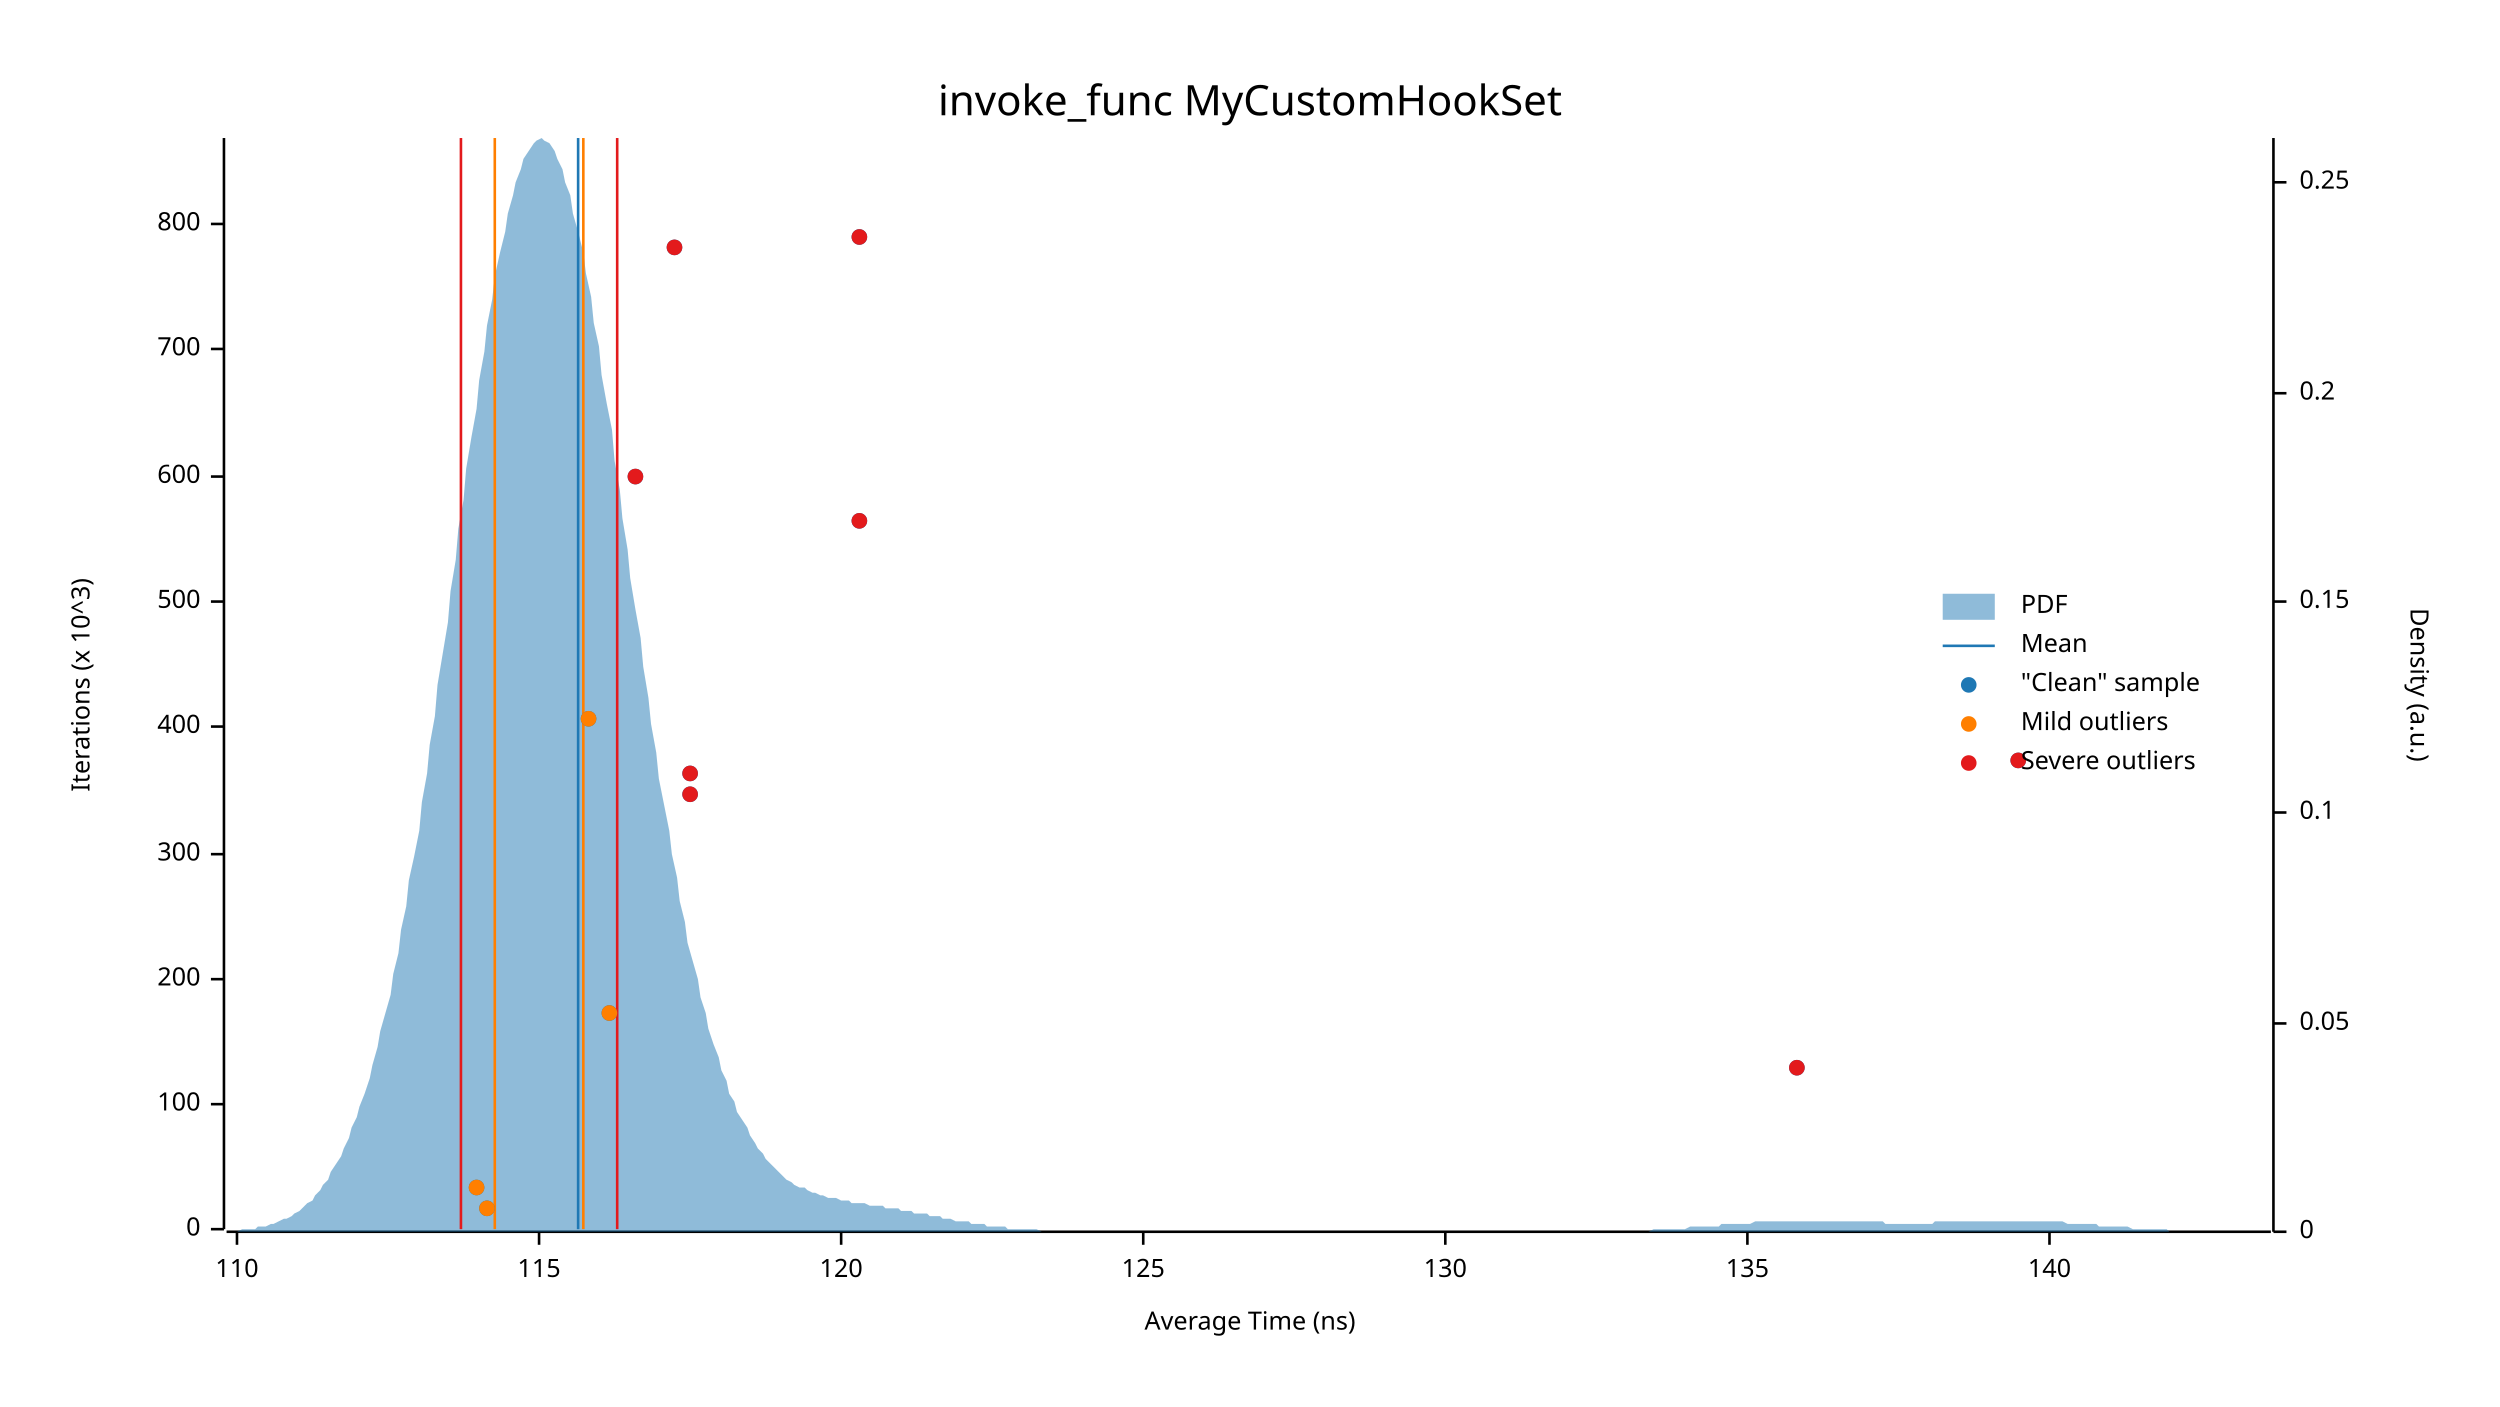
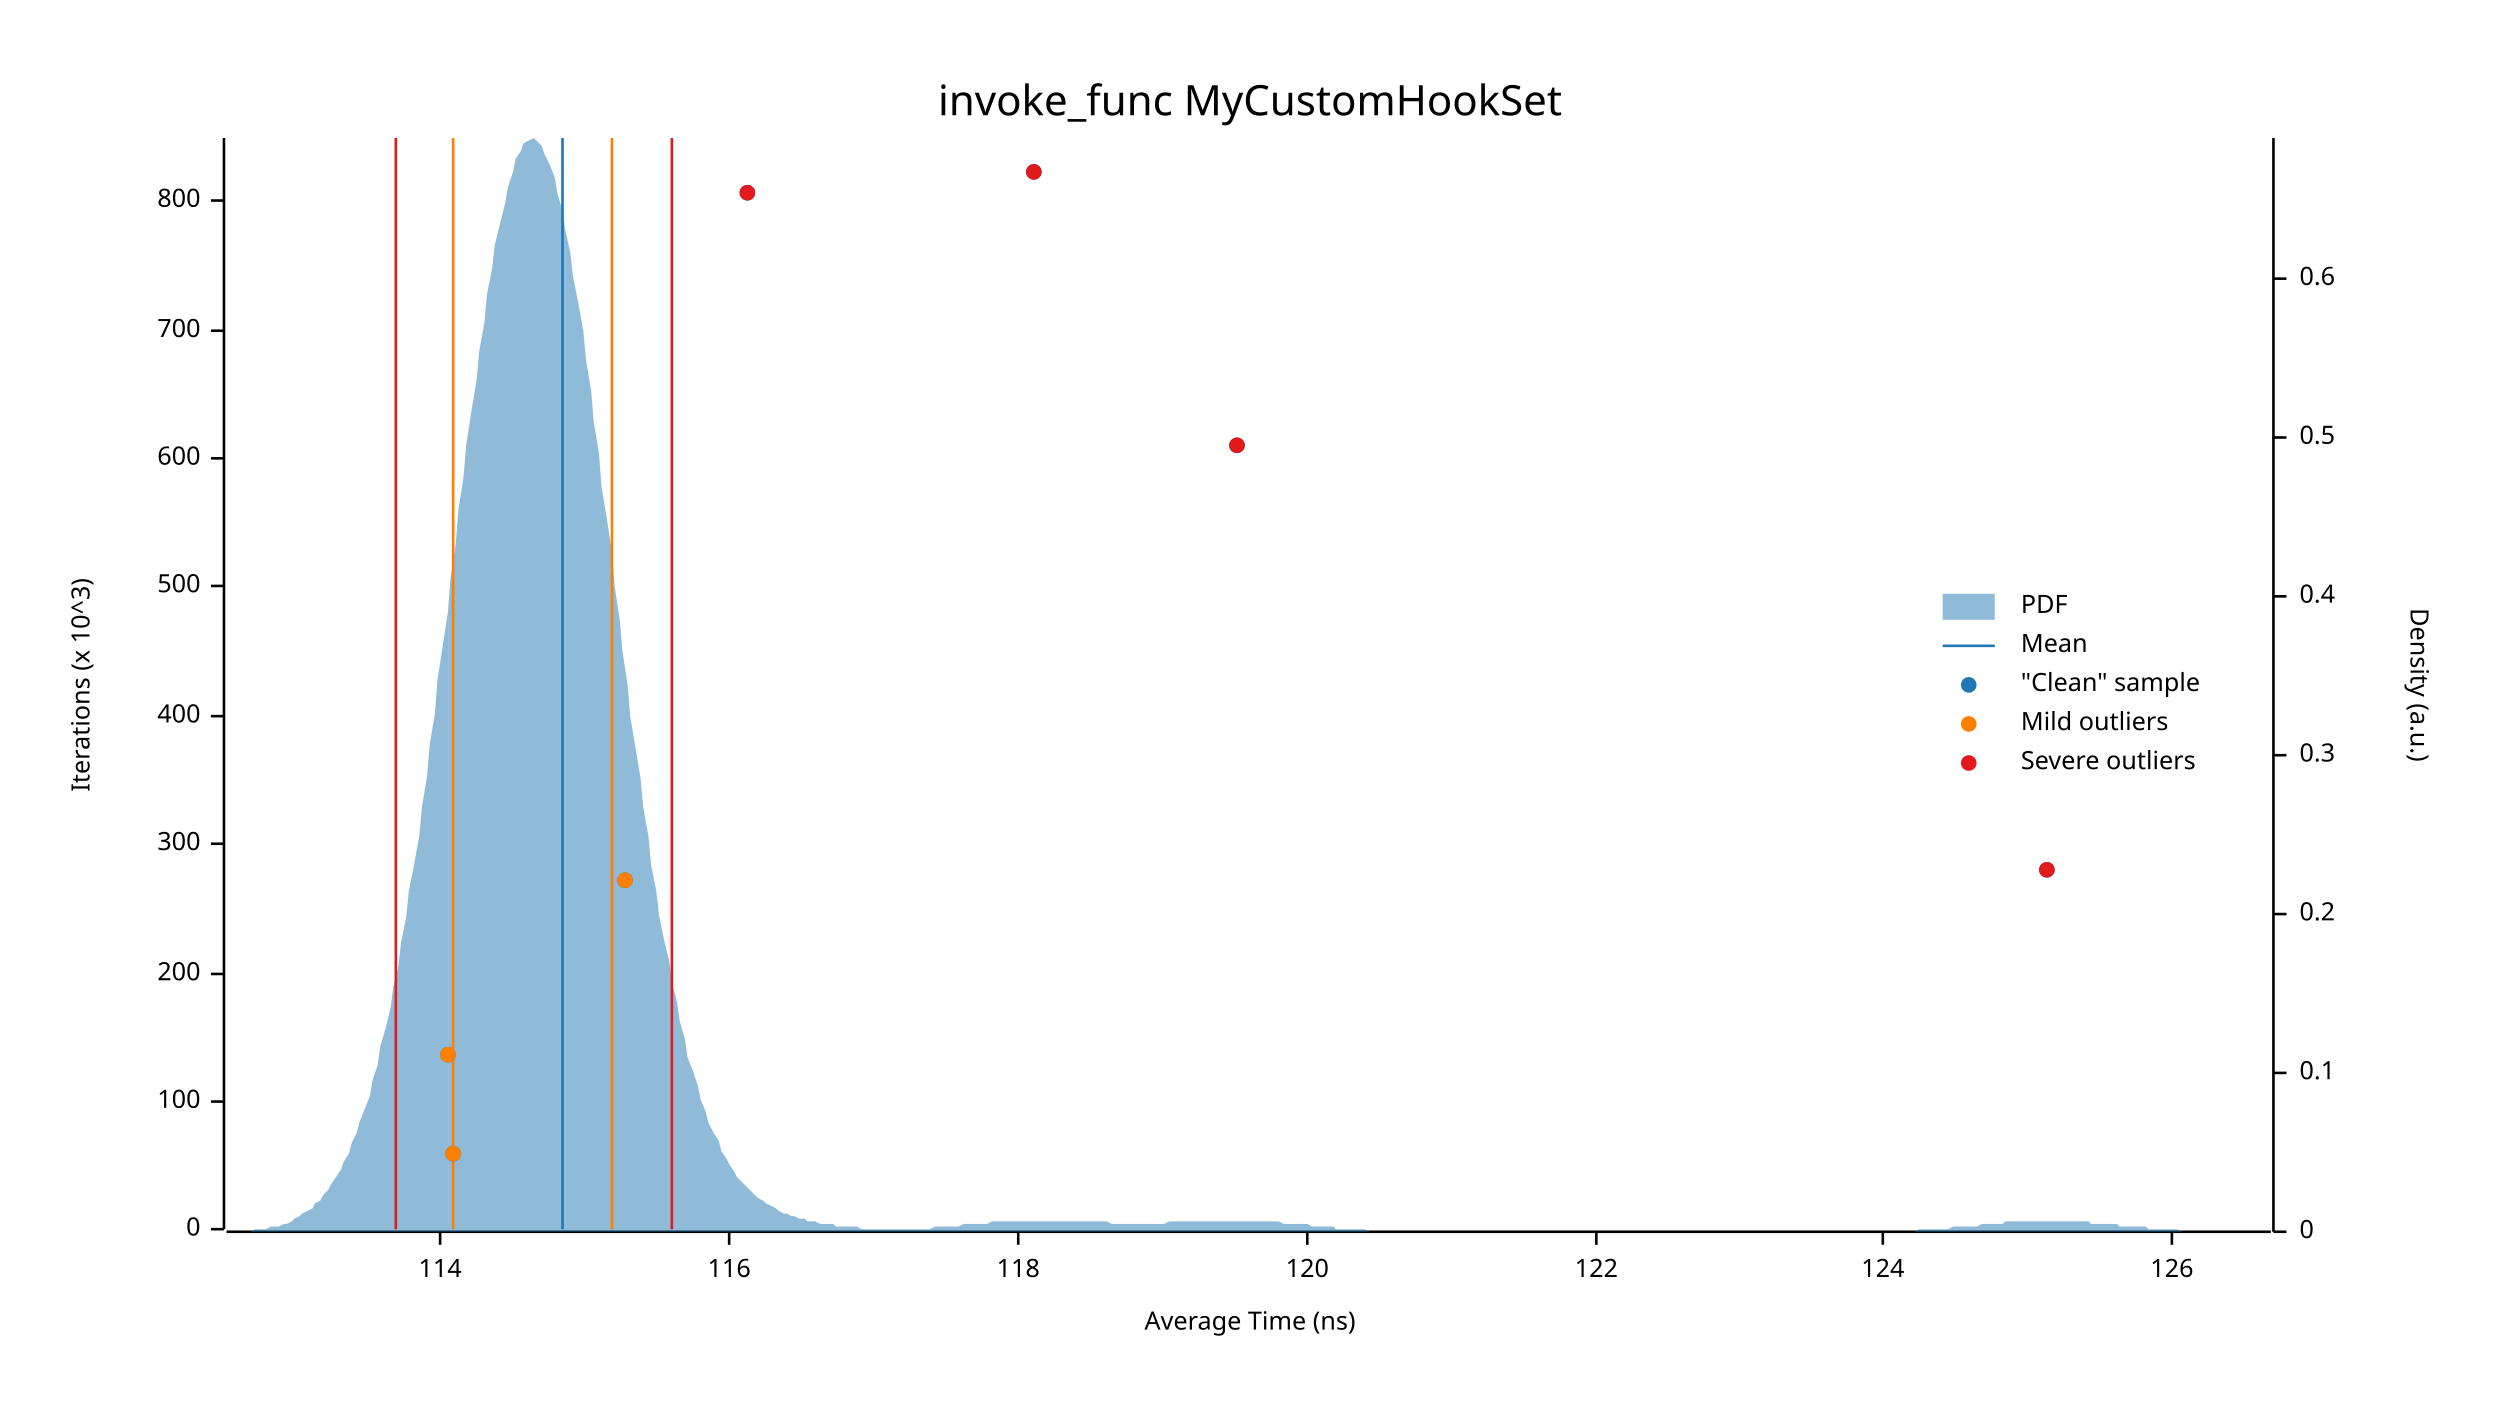
<svg xmlns="http://www.w3.org/2000/svg" width="960" height="540" viewBox="0 0 960 540">
  <text x="480" y="32" dy="0.76em" text-anchor="middle" font-family="sans-serif" font-size="16.129" opacity="1" fill="#000000">
invoke_func MyCustomHookSet
</text>
  <text x="27" y="263" dy="0.76em" text-anchor="middle" font-family="sans-serif" font-size="9.677" opacity="1" fill="#000000" transform="rotate(270, 27, 263)">
Iterations (x 10^3)
</text>
  <text x="480" y="513" dy="-0.5ex" text-anchor="middle" font-family="sans-serif" font-size="9.677" opacity="1" fill="#000000">
Average Time (ns)
</text>
  <polyline fill="none" opacity="1" stroke="#000000" stroke-width="1" points="86,53 86,472 " />
  <text x="77" y="472" dy="0.5ex" text-anchor="end" font-family="sans-serif" font-size="9.677" opacity="1" fill="#000000">
0
</text>
  <polyline fill="none" opacity="1" stroke="#000000" stroke-width="1" points="81,472 86,472 " />
-   <text x="77" y="424" dy="0.5ex" text-anchor="end" font-family="sans-serif" font-size="9.677" opacity="1" fill="#000000">
+   <text x="77" y="423" dy="0.5ex" text-anchor="end" font-family="sans-serif" font-size="9.677" opacity="1" fill="#000000">
100
</text>
-   <polyline fill="none" opacity="1" stroke="#000000" stroke-width="1" points="81,424 86,424 " />
-   <text x="77" y="376" dy="0.5ex" text-anchor="end" font-family="sans-serif" font-size="9.677" opacity="1" fill="#000000">
+   <polyline fill="none" opacity="1" stroke="#000000" stroke-width="1" points="81,423 86,423 " />
+   <text x="77" y="374" dy="0.5ex" text-anchor="end" font-family="sans-serif" font-size="9.677" opacity="1" fill="#000000">
200
</text>
-   <polyline fill="none" opacity="1" stroke="#000000" stroke-width="1" points="81,376 86,376 " />
-   <text x="77" y="328" dy="0.5ex" text-anchor="end" font-family="sans-serif" font-size="9.677" opacity="1" fill="#000000">
+   <polyline fill="none" opacity="1" stroke="#000000" stroke-width="1" points="81,374 86,374 " />
+   <text x="77" y="324" dy="0.5ex" text-anchor="end" font-family="sans-serif" font-size="9.677" opacity="1" fill="#000000">
300
</text>
-   <polyline fill="none" opacity="1" stroke="#000000" stroke-width="1" points="81,328 86,328 " />
-   <text x="77" y="279" dy="0.5ex" text-anchor="end" font-family="sans-serif" font-size="9.677" opacity="1" fill="#000000">
+   <polyline fill="none" opacity="1" stroke="#000000" stroke-width="1" points="81,324 86,324 " />
+   <text x="77" y="275" dy="0.5ex" text-anchor="end" font-family="sans-serif" font-size="9.677" opacity="1" fill="#000000">
400
</text>
-   <polyline fill="none" opacity="1" stroke="#000000" stroke-width="1" points="81,279 86,279 " />
-   <text x="77" y="231" dy="0.5ex" text-anchor="end" font-family="sans-serif" font-size="9.677" opacity="1" fill="#000000">
+   <polyline fill="none" opacity="1" stroke="#000000" stroke-width="1" points="81,275 86,275 " />
+   <text x="77" y="225" dy="0.5ex" text-anchor="end" font-family="sans-serif" font-size="9.677" opacity="1" fill="#000000">
500
</text>
-   <polyline fill="none" opacity="1" stroke="#000000" stroke-width="1" points="81,231 86,231 " />
-   <text x="77" y="183" dy="0.5ex" text-anchor="end" font-family="sans-serif" font-size="9.677" opacity="1" fill="#000000">
+   <polyline fill="none" opacity="1" stroke="#000000" stroke-width="1" points="81,225 86,225 " />
+   <text x="77" y="176" dy="0.5ex" text-anchor="end" font-family="sans-serif" font-size="9.677" opacity="1" fill="#000000">
600
</text>
-   <polyline fill="none" opacity="1" stroke="#000000" stroke-width="1" points="81,183 86,183 " />
-   <text x="77" y="134" dy="0.5ex" text-anchor="end" font-family="sans-serif" font-size="9.677" opacity="1" fill="#000000">
+   <polyline fill="none" opacity="1" stroke="#000000" stroke-width="1" points="81,176 86,176 " />
+   <text x="77" y="127" dy="0.5ex" text-anchor="end" font-family="sans-serif" font-size="9.677" opacity="1" fill="#000000">
700
</text>
-   <polyline fill="none" opacity="1" stroke="#000000" stroke-width="1" points="81,134 86,134 " />
-   <text x="77" y="86" dy="0.5ex" text-anchor="end" font-family="sans-serif" font-size="9.677" opacity="1" fill="#000000">
+   <polyline fill="none" opacity="1" stroke="#000000" stroke-width="1" points="81,127 86,127 " />
+   <text x="77" y="77" dy="0.5ex" text-anchor="end" font-family="sans-serif" font-size="9.677" opacity="1" fill="#000000">
800
</text>
-   <polyline fill="none" opacity="1" stroke="#000000" stroke-width="1" points="81,86 86,86 " />
+   <polyline fill="none" opacity="1" stroke="#000000" stroke-width="1" points="81,77 86,77 " />
  <polyline fill="none" opacity="1" stroke="#000000" stroke-width="1" points="87,473 872,473 " />
-   <text x="91" y="483" dy="0.76em" text-anchor="middle" font-family="sans-serif" font-size="9.677" opacity="1" fill="#000000">
- 110
+   <text x="169" y="483" dy="0.76em" text-anchor="middle" font-family="sans-serif" font-size="9.677" opacity="1" fill="#000000">
+ 114
</text>
-   <polyline fill="none" opacity="1" stroke="#000000" stroke-width="1" points="91,473 91,478 " />
-   <text x="207" y="483" dy="0.76em" text-anchor="middle" font-family="sans-serif" font-size="9.677" opacity="1" fill="#000000">
- 115
+   <polyline fill="none" opacity="1" stroke="#000000" stroke-width="1" points="169,473 169,478 " />
+   <text x="280" y="483" dy="0.76em" text-anchor="middle" font-family="sans-serif" font-size="9.677" opacity="1" fill="#000000">
+ 116
</text>
-   <polyline fill="none" opacity="1" stroke="#000000" stroke-width="1" points="207,473 207,478 " />
-   <text x="323" y="483" dy="0.76em" text-anchor="middle" font-family="sans-serif" font-size="9.677" opacity="1" fill="#000000">
+   <polyline fill="none" opacity="1" stroke="#000000" stroke-width="1" points="280,473 280,478 " />
+   <text x="391" y="483" dy="0.76em" text-anchor="middle" font-family="sans-serif" font-size="9.677" opacity="1" fill="#000000">
+ 118
+ </text>
+   <polyline fill="none" opacity="1" stroke="#000000" stroke-width="1" points="391,473 391,478 " />
+   <text x="502" y="483" dy="0.76em" text-anchor="middle" font-family="sans-serif" font-size="9.677" opacity="1" fill="#000000">
120
</text>
-   <polyline fill="none" opacity="1" stroke="#000000" stroke-width="1" points="323,473 323,478 " />
-   <text x="439" y="483" dy="0.76em" text-anchor="middle" font-family="sans-serif" font-size="9.677" opacity="1" fill="#000000">
- 125
+   <polyline fill="none" opacity="1" stroke="#000000" stroke-width="1" points="502,473 502,478 " />
+   <text x="613" y="483" dy="0.76em" text-anchor="middle" font-family="sans-serif" font-size="9.677" opacity="1" fill="#000000">
+ 122
</text>
-   <polyline fill="none" opacity="1" stroke="#000000" stroke-width="1" points="439,473 439,478 " />
-   <text x="555" y="483" dy="0.76em" text-anchor="middle" font-family="sans-serif" font-size="9.677" opacity="1" fill="#000000">
- 130
+   <polyline fill="none" opacity="1" stroke="#000000" stroke-width="1" points="613,473 613,478 " />
+   <text x="723" y="483" dy="0.76em" text-anchor="middle" font-family="sans-serif" font-size="9.677" opacity="1" fill="#000000">
+ 124
</text>
-   <polyline fill="none" opacity="1" stroke="#000000" stroke-width="1" points="555,473 555,478 " />
-   <text x="671" y="483" dy="0.76em" text-anchor="middle" font-family="sans-serif" font-size="9.677" opacity="1" fill="#000000">
- 135
+   <polyline fill="none" opacity="1" stroke="#000000" stroke-width="1" points="723,473 723,478 " />
+   <text x="834" y="483" dy="0.76em" text-anchor="middle" font-family="sans-serif" font-size="9.677" opacity="1" fill="#000000">
+ 126
</text>
-   <polyline fill="none" opacity="1" stroke="#000000" stroke-width="1" points="671,473 671,478 " />
-   <text x="787" y="483" dy="0.76em" text-anchor="middle" font-family="sans-serif" font-size="9.677" opacity="1" fill="#000000">
- 140
- </text>
-   <polyline fill="none" opacity="1" stroke="#000000" stroke-width="1" points="787,473 787,478 " />
+   <polyline fill="none" opacity="1" stroke="#000000" stroke-width="1" points="834,473 834,478 " />
  <text x="933" y="263" dy="0.76em" text-anchor="middle" font-family="sans-serif" font-size="9.677" opacity="1" fill="#000000" transform="rotate(90, 933, 263)">
Density (a.u.)
</text>
  <polyline fill="none" opacity="1" stroke="#000000" stroke-width="1" points="873,53 873,473 " />
  <text x="883" y="473" dy="0.5ex" text-anchor="start" font-family="sans-serif" font-size="9.677" opacity="1" fill="#000000">
0
</text>
  <polyline fill="none" opacity="1" stroke="#000000" stroke-width="1" points="873,473 878,473 " />
-   <text x="883" y="393" dy="0.5ex" text-anchor="start" font-family="sans-serif" font-size="9.677" opacity="1" fill="#000000">
- 0.05
- </text>
-   <polyline fill="none" opacity="1" stroke="#000000" stroke-width="1" points="873,393 878,393 " />
-   <text x="883" y="312" dy="0.5ex" text-anchor="start" font-family="sans-serif" font-size="9.677" opacity="1" fill="#000000">
+   <text x="883" y="412" dy="0.5ex" text-anchor="start" font-family="sans-serif" font-size="9.677" opacity="1" fill="#000000">
0.1
</text>
-   <polyline fill="none" opacity="1" stroke="#000000" stroke-width="1" points="873,312 878,312 " />
-   <text x="883" y="231" dy="0.5ex" text-anchor="start" font-family="sans-serif" font-size="9.677" opacity="1" fill="#000000">
- 0.15
- </text>
-   <polyline fill="none" opacity="1" stroke="#000000" stroke-width="1" points="873,231 878,231 " />
-   <text x="883" y="151" dy="0.5ex" text-anchor="start" font-family="sans-serif" font-size="9.677" opacity="1" fill="#000000">
+   <polyline fill="none" opacity="1" stroke="#000000" stroke-width="1" points="873,412 878,412 " />
+   <text x="883" y="351" dy="0.5ex" text-anchor="start" font-family="sans-serif" font-size="9.677" opacity="1" fill="#000000">
0.2
</text>
-   <polyline fill="none" opacity="1" stroke="#000000" stroke-width="1" points="873,151 878,151 " />
-   <text x="883" y="70" dy="0.5ex" text-anchor="start" font-family="sans-serif" font-size="9.677" opacity="1" fill="#000000">
- 0.25
+   <polyline fill="none" opacity="1" stroke="#000000" stroke-width="1" points="873,351 878,351 " />
+   <text x="883" y="290" dy="0.5ex" text-anchor="start" font-family="sans-serif" font-size="9.677" opacity="1" fill="#000000">
+ 0.3
</text>
-   <polyline fill="none" opacity="1" stroke="#000000" stroke-width="1" points="873,70 878,70 " />
-   <polygon opacity="0.5" fill="#1F78B4" points="87,473 88,473 90,473 91,473 93,472 94,472 96,472 98,472 99,471 101,471 102,471 104,470 105,470 107,469 109,468 110,468 112,467 113,466 115,465 116,464 118,462 120,461 121,459 123,457 124,455 126,453 127,450 129,447 131,444 132,441 134,437 135,433 137,429 138,425 140,420 142,414 143,409 145,402 146,396 148,389 150,382 151,374 153,366 154,357 156,348 157,338 159,329 161,319 162,308 164,297 165,286 167,275 168,263 170,251 172,239 173,227 175,215 176,203 178,192 179,180 181,168 183,157 184,146 186,135 187,125 189,115 190,106 192,97 194,89 195,82 197,75 198,70 200,65 201,61 203,58 205,55 206,54 208,53 209,54 211,55 213,58 214,61 216,65 217,70 219,75 220,82 222,89 224,97 225,105 227,114 228,124 230,133 231,144 233,155 235,165 236,177 238,188 239,199 241,211 242,222 244,234 246,245 247,256 249,268 250,278 252,289 253,299 255,309 257,319 258,328 260,337 261,346 263,354 264,362 266,369 268,376 269,383 271,389 272,395 274,401 276,406 277,411 279,415 280,420 282,423 283,427 285,430 287,433 288,436 290,439 291,441 293,443 294,445 296,447 298,449 299,450 301,452 302,453 304,454 305,455 307,456 309,456 310,457 312,458 313,458 315,459 316,459 318,460 320,460 321,460 323,461 324,461 326,461 327,462 329,462 331,462 332,462 334,463 335,463 337,463 339,463 340,464 342,464 343,464 345,464 346,465 348,465 350,465 351,466 353,466 354,466 356,466 357,467 359,467 361,467 362,468 364,468 365,468 367,469 368,469 370,469 372,469 373,470 375,470 376,470 378,470 379,471 381,471 383,471 384,471 386,471 387,472 389,472 391,472 392,472 394,472 395,472 397,472 398,472 400,473 402,473 403,473 405,473 406,473 408,473 409,473 411,473 413,473 414,473 416,473 417,473 419,473 420,473 422,473 424,473 425,473 427,473 428,473 430,473 431,473 433,473 435,473 436,473 438,473 439,473 441,473 442,473 444,473 446,473 447,473 449,473 450,473 452,473 454,473 455,473 457,473 458,473 460,473 461,473 463,473 465,473 466,473 468,473 469,473 471,473 472,473 474,473 476,473 477,473 479,473 480,473 482,473 483,473 485,473 487,473 488,473 490,473 491,473 493,473 494,473 496,473 498,473 499,473 501,473 502,473 504,473 505,473 507,473 509,473 510,473 512,473 513,473 515,473 517,473 518,473 520,473 521,473 523,473 524,473 526,473 528,473 529,473 531,473 532,473 534,473 535,473 537,473 539,473 540,473 542,473 543,473 545,473 546,473 548,473 550,473 551,473 553,473 554,473 556,473 557,473 559,473 561,473 562,473 564,473 565,473 567,473 568,473 570,473 572,473 573,473 575,473 576,473 578,473 580,473 581,473 583,473 584,473 586,473 587,473 589,473 591,473 592,473 594,473 595,473 597,473 598,473 600,473 602,473 603,473 605,473 606,473 608,473 609,473 611,473 613,473 614,473 616,473 617,473 619,473 620,473 622,473 624,473 625,473 627,473 628,473 630,473 632,473 633,473 635,472 636,472 638,472 639,472 641,472 643,472 644,472 646,472 647,472 649,471 650,471 652,471 654,471 655,471 657,471 658,471 660,471 661,470 663,470 665,470 666,470 668,470 669,470 671,470 672,470 674,469 676,469 677,469 679,469 680,469 682,469 683,469 685,469 687,469 688,469 690,469 691,469 693,469 695,469 696,469 698,469 699,469 701,469 702,469 704,469 706,469 707,469 709,469 710,469 712,469 713,469 715,469 717,469 718,469 720,469 721,469 723,469 724,470 726,470 728,470 729,470 731,470 732,470 734,470 735,470 737,470 739,470 740,470 742,470 743,469 745,469 746,469 748,469 750,469 751,469 753,469 754,469 756,469 758,469 759,469 761,469 762,469 764,469 765,469 767,469 769,469 770,469 772,469 773,469 775,469 776,469 778,469 780,469 781,469 783,469 784,469 786,469 787,469 789,469 791,469 792,469 794,470 795,470 797,470 798,470 800,470 802,470 803,470 805,470 806,471 808,471 809,471 811,471 813,471 814,471 816,471 817,471 819,472 821,472 822,472 824,472 825,472 827,472 828,472 830,472 832,472 833,473 835,473 836,473 838,473 839,473 841,473 843,473 844,473 846,473 847,473 849,473 850,473 852,473 854,473 855,473 857,473 858,473 860,473 861,473 863,473 865,473 866,473 868,473 869,473 871,473 873,473 873,473 87,473 " />
-   <polyline fill="none" opacity="1" stroke="#1F78B4" stroke-width="1" points="222,472 222,53 " />
-   <polyline fill="none" opacity="1" stroke="#FF7F00" stroke-width="1" points="190,472 190,53 " />
-   <polyline fill="none" opacity="1" stroke="#FF7F00" stroke-width="1" points="224,472 224,53 " />
-   <polyline fill="none" opacity="1" stroke="#E31A1C" stroke-width="1" points="177,472 177,53 " />
-   <polyline fill="none" opacity="1" stroke="#E31A1C" stroke-width="1" points="237,472 237,53 " />
-   <circle cx="187" cy="464" r="3" opacity="1" fill="#1F78B4" stroke="none" stroke-width="1" />
-   <circle cx="183" cy="456" r="3" opacity="1" fill="#1F78B4" stroke="none" stroke-width="1" />
-   <circle cx="690" cy="410" r="3" opacity="1" fill="#1F78B4" stroke="none" stroke-width="1" />
-   <circle cx="234" cy="389" r="3" opacity="1" fill="#1F78B4" stroke="none" stroke-width="1" />
-   <circle cx="265" cy="305" r="3" opacity="1" fill="#1F78B4" stroke="none" stroke-width="1" />
-   <circle cx="265" cy="297" r="3" opacity="1" fill="#1F78B4" stroke="none" stroke-width="1" />
-   <circle cx="775" cy="292" r="3" opacity="1" fill="#1F78B4" stroke="none" stroke-width="1" />
-   <circle cx="226" cy="276" r="3" opacity="1" fill="#1F78B4" stroke="none" stroke-width="1" />
-   <circle cx="330" cy="200" r="3" opacity="1" fill="#1F78B4" stroke="none" stroke-width="1" />
-   <circle cx="244" cy="183" r="3" opacity="1" fill="#1F78B4" stroke="none" stroke-width="1" />
-   <circle cx="259" cy="95" r="3" opacity="1" fill="#1F78B4" stroke="none" stroke-width="1" />
-   <circle cx="330" cy="91" r="3" opacity="1" fill="#1F78B4" stroke="none" stroke-width="1" />
-   <circle cx="187" cy="464" r="3" opacity="1" fill="#FF7F00" stroke="none" stroke-width="1" />
-   <circle cx="183" cy="456" r="3" opacity="1" fill="#FF7F00" stroke="none" stroke-width="1" />
-   <circle cx="234" cy="389" r="3" opacity="1" fill="#FF7F00" stroke="none" stroke-width="1" />
-   <circle cx="226" cy="276" r="3" opacity="1" fill="#FF7F00" stroke="none" stroke-width="1" />
-   <circle cx="690" cy="410" r="3" opacity="1" fill="#E31A1C" stroke="none" stroke-width="1" />
-   <circle cx="265" cy="305" r="3" opacity="1" fill="#E31A1C" stroke="none" stroke-width="1" />
-   <circle cx="265" cy="297" r="3" opacity="1" fill="#E31A1C" stroke="none" stroke-width="1" />
-   <circle cx="775" cy="292" r="3" opacity="1" fill="#E31A1C" stroke="none" stroke-width="1" />
-   <circle cx="330" cy="200" r="3" opacity="1" fill="#E31A1C" stroke="none" stroke-width="1" />
-   <circle cx="244" cy="183" r="3" opacity="1" fill="#E31A1C" stroke="none" stroke-width="1" />
-   <circle cx="259" cy="95" r="3" opacity="1" fill="#E31A1C" stroke="none" stroke-width="1" />
-   <circle cx="330" cy="91" r="3" opacity="1" fill="#E31A1C" stroke="none" stroke-width="1" />
+   <polyline fill="none" opacity="1" stroke="#000000" stroke-width="1" points="873,290 878,290 " />
+   <text x="883" y="229" dy="0.5ex" text-anchor="start" font-family="sans-serif" font-size="9.677" opacity="1" fill="#000000">
+ 0.4
+ </text>
+   <polyline fill="none" opacity="1" stroke="#000000" stroke-width="1" points="873,229 878,229 " />
+   <text x="883" y="168" dy="0.5ex" text-anchor="start" font-family="sans-serif" font-size="9.677" opacity="1" fill="#000000">
+ 0.5
+ </text>
+   <polyline fill="none" opacity="1" stroke="#000000" stroke-width="1" points="873,168 878,168 " />
+   <text x="883" y="107" dy="0.5ex" text-anchor="start" font-family="sans-serif" font-size="9.677" opacity="1" fill="#000000">
+ 0.6
+ </text>
+   <polyline fill="none" opacity="1" stroke="#000000" stroke-width="1" points="873,107 878,107 " />
+   <polygon opacity="0.5" fill="#1F78B4" points="87,473 88,473 90,473 91,473 93,473 94,473 96,473 98,472 99,472 101,472 102,472 104,471 105,471 107,471 109,470 110,470 112,469 113,468 115,467 116,466 118,465 120,464 121,462 123,461 124,459 126,457 127,455 129,452 131,449 132,446 134,443 135,439 137,435 138,431 140,426 142,421 143,415 145,409 146,402 148,395 150,387 151,379 153,371 154,362 156,352 157,342 159,332 161,321 162,310 164,298 165,286 167,274 168,261 170,248 172,235 173,222 175,209 176,196 178,183 179,171 181,158 183,146 184,135 186,124 187,113 189,103 190,94 192,86 194,78 195,72 197,66 198,61 200,58 201,55 203,54 205,53 206,54 208,56 209,59 211,63 213,68 214,74 216,81 217,88 219,97 220,106 222,116 224,127 225,138 227,150 228,162 230,174 231,187 233,199 235,212 236,225 238,238 239,250 241,263 242,275 244,287 246,299 247,310 249,321 250,332 252,342 253,351 255,361 257,369 258,377 260,385 261,392 263,399 264,406 266,411 268,417 269,422 271,427 272,431 274,435 276,438 277,442 279,445 280,447 282,450 283,452 285,454 287,456 288,457 290,459 291,460 293,461 294,462 296,463 298,464 299,465 301,466 302,466 304,467 305,467 307,468 309,468 310,469 312,469 313,469 315,470 316,470 318,470 320,470 321,471 323,471 324,471 326,471 327,471 329,471 331,472 332,472 334,472 335,472 337,472 339,472 340,472 342,472 343,472 345,472 346,472 348,472 350,472 351,472 353,472 354,472 356,472 357,472 359,471 361,471 362,471 364,471 365,471 367,471 368,471 370,470 372,470 373,470 375,470 376,470 378,470 379,470 381,469 383,469 384,469 386,469 387,469 389,469 391,469 392,469 394,469 395,469 397,469 398,469 400,469 402,469 403,469 405,469 406,469 408,469 409,469 411,469 413,469 414,469 416,469 417,469 419,469 420,469 422,469 424,469 425,469 427,470 428,470 430,470 431,470 433,470 435,470 436,470 438,470 439,470 441,470 442,470 444,470 446,470 447,470 449,469 450,469 452,469 454,469 455,469 457,469 458,469 460,469 461,469 463,469 465,469 466,469 468,469 469,469 471,469 472,469 474,469 476,469 477,469 479,469 480,469 482,469 483,469 485,469 487,469 488,469 490,469 491,469 493,470 494,470 496,470 498,470 499,470 501,470 502,470 504,471 505,471 507,471 509,471 510,471 512,471 513,472 515,472 517,472 518,472 520,472 521,472 523,472 524,472 526,473 528,473 529,473 531,473 532,473 534,473 535,473 537,473 539,473 540,473 542,473 543,473 545,473 546,473 548,473 550,473 551,473 553,473 554,473 556,473 557,473 559,473 561,473 562,473 564,473 565,473 567,473 568,473 570,473 572,473 573,473 575,473 576,473 578,473 580,473 581,473 583,473 584,473 586,473 587,473 589,473 591,473 592,473 594,473 595,473 597,473 598,473 600,473 602,473 603,473 605,473 606,473 608,473 609,473 611,473 613,473 614,473 616,473 617,473 619,473 620,473 622,473 624,473 625,473 627,473 628,473 630,473 632,473 633,473 635,473 636,473 638,473 639,473 641,473 643,473 644,473 646,473 647,473 649,473 650,473 652,473 654,473 655,473 657,473 658,473 660,473 661,473 663,473 665,473 666,473 668,473 669,473 671,473 672,473 674,473 676,473 677,473 679,473 680,473 682,473 683,473 685,473 687,473 688,473 690,473 691,473 693,473 695,473 696,473 698,473 699,473 701,473 702,473 704,473 706,473 707,473 709,473 710,473 712,473 713,473 715,473 717,473 718,473 720,473 721,473 723,473 724,473 726,473 728,473 729,473 731,473 732,473 734,473 735,473 737,472 739,472 740,472 742,472 743,472 745,472 746,472 748,472 750,471 751,471 753,471 754,471 756,471 758,471 759,471 761,470 762,470 764,470 765,470 767,470 769,470 770,469 772,469 773,469 775,469 776,469 778,469 780,469 781,469 783,469 784,469 786,469 787,469 789,469 791,469 792,469 794,469 795,469 797,469 798,469 800,469 802,469 803,470 805,470 806,470 808,470 809,470 811,470 813,470 814,471 816,471 817,471 819,471 821,471 822,471 824,471 825,472 827,472 828,472 830,472 832,472 833,472 835,472 836,472 838,473 839,473 841,473 843,473 844,473 846,473 847,473 849,473 850,473 852,473 854,473 855,473 857,473 858,473 860,473 861,473 863,473 865,473 866,473 868,473 869,473 871,473 873,473 873,473 87,473 " />
+   <polyline fill="none" opacity="1" stroke="#1F78B4" stroke-width="1" points="216,472 216,53 " />
+   <polyline fill="none" opacity="1" stroke="#FF7F00" stroke-width="1" points="174,472 174,53 " />
+   <polyline fill="none" opacity="1" stroke="#FF7F00" stroke-width="1" points="235,472 235,53 " />
+   <polyline fill="none" opacity="1" stroke="#E31A1C" stroke-width="1" points="152,472 152,53 " />
+   <polyline fill="none" opacity="1" stroke="#E31A1C" stroke-width="1" points="258,472 258,53 " />
+   <circle cx="174" cy="443" r="3" opacity="1" fill="#1F78B4" stroke="none" stroke-width="1" />
+   <circle cx="172" cy="405" r="3" opacity="1" fill="#1F78B4" stroke="none" stroke-width="1" />
+   <circle cx="240" cy="338" r="3" opacity="1" fill="#1F78B4" stroke="none" stroke-width="1" />
+   <circle cx="786" cy="334" r="3" opacity="1" fill="#1F78B4" stroke="none" stroke-width="1" />
+   <circle cx="475" cy="171" r="3" opacity="1" fill="#1F78B4" stroke="none" stroke-width="1" />
+   <circle cx="287" cy="74" r="3" opacity="1" fill="#1F78B4" stroke="none" stroke-width="1" />
+   <circle cx="397" cy="66" r="3" opacity="1" fill="#1F78B4" stroke="none" stroke-width="1" />
+   <circle cx="174" cy="443" r="3" opacity="1" fill="#FF7F00" stroke="none" stroke-width="1" />
+   <circle cx="172" cy="405" r="3" opacity="1" fill="#FF7F00" stroke="none" stroke-width="1" />
+   <circle cx="240" cy="338" r="3" opacity="1" fill="#FF7F00" stroke="none" stroke-width="1" />
+   <circle cx="786" cy="334" r="3" opacity="1" fill="#E31A1C" stroke="none" stroke-width="1" />
+   <circle cx="475" cy="171" r="3" opacity="1" fill="#E31A1C" stroke="none" stroke-width="1" />
+   <circle cx="287" cy="74" r="3" opacity="1" fill="#E31A1C" stroke="none" stroke-width="1" />
+   <circle cx="397" cy="66" r="3" opacity="1" fill="#E31A1C" stroke="none" stroke-width="1" />
  <text x="776" y="228" dy="0.76em" text-anchor="start" font-family="sans-serif" font-size="9.677" opacity="1" fill="#000000">
PDF
</text>
  <text x="776" y="243" dy="0.76em" text-anchor="start" font-family="sans-serif" font-size="9.677" opacity="1" fill="#000000">
Mean
</text>
  <text x="776" y="258" dy="0.76em" text-anchor="start" font-family="sans-serif" font-size="9.677" opacity="1" fill="#000000">
"Clean" sample
</text>
  <text x="776" y="273" dy="0.76em" text-anchor="start" font-family="sans-serif" font-size="9.677" opacity="1" fill="#000000">
Mild outliers
</text>
  <text x="776" y="288" dy="0.76em" text-anchor="start" font-family="sans-serif" font-size="9.677" opacity="1" fill="#000000">
Severe outliers
</text>
  <rect x="746" y="228" width="20" height="10" opacity="0.5" fill="#1F78B4" stroke="none" />
  <polyline fill="none" opacity="1" stroke="#1F78B4" stroke-width="1" points="746,248 766,248 " />
  <circle cx="756" cy="263" r="3" opacity="1" fill="#1F78B4" stroke="none" stroke-width="1" />
  <circle cx="756" cy="278" r="3" opacity="1" fill="#FF7F00" stroke="none" stroke-width="1" />
  <circle cx="756" cy="293" r="3" opacity="1" fill="#E31A1C" stroke="none" stroke-width="1" />
</svg>
